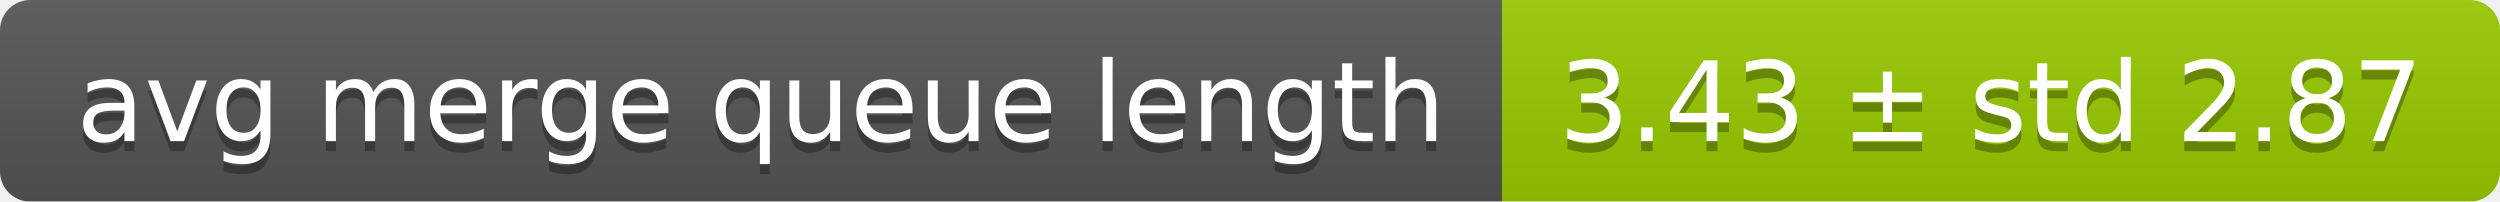
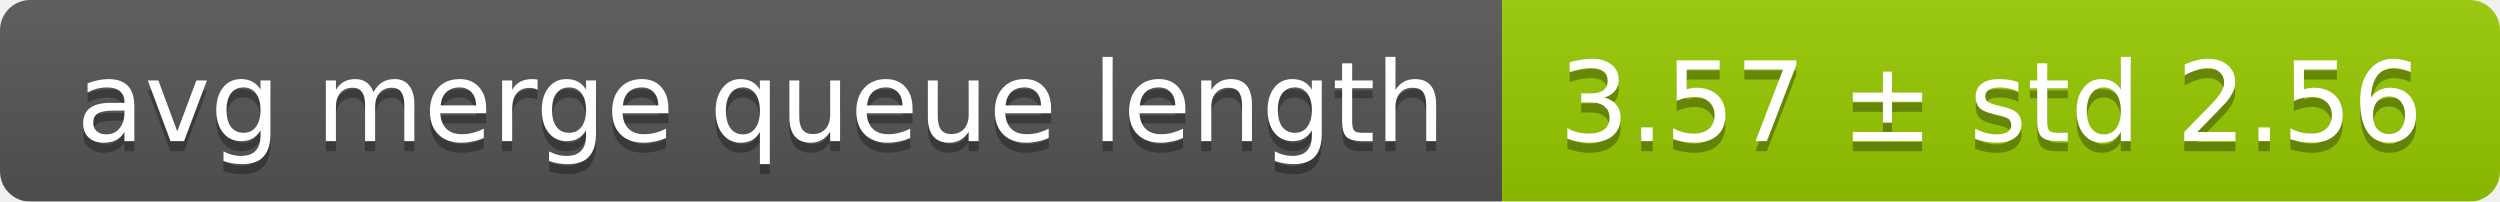
<svg xmlns="http://www.w3.org/2000/svg" width="248" height="20">
  <linearGradient id="smooth" x2="0" y2="100%">
    <stop offset="0" stop-color="#bbb" stop-opacity=".1" />
    <stop offset="1" stop-opacity=".1" />
  </linearGradient>
  <mask id="round">
    <rect width="248" height="20" rx="3" fill="#fff" />
  </mask>
  <g mask="url(#round)">
    <rect width="149" height="20" fill="#555" />
    <rect x="149" width="99" height="20" fill="#97ca00" />
    <rect width="248" height="20" fill="url(#smooth)" />
  </g>
  <g fill="#fff" text-anchor="middle" font-family="DejaVu Sans,Verdana,Geneva,sans-serif" font-size="11">
    <text x="75.5" y="15" fill="#010101" fill-opacity=".3">avg merge queue length</text>
    <text x="75.5" y="14">avg merge queue length</text>
-     <text x="197.5" y="15" fill="#010101" fill-opacity=".3">3.43 ± std 2.87</text>
-     <text x="197.5" y="14">3.43 ± std 2.87</text>
+     <text x="197.5" y="15" fill="#010101" fill-opacity=".3">3.57 ± std 2.56</text>
+     <text x="197.5" y="14">3.57 ± std 2.56</text>
  </g>
</svg>
